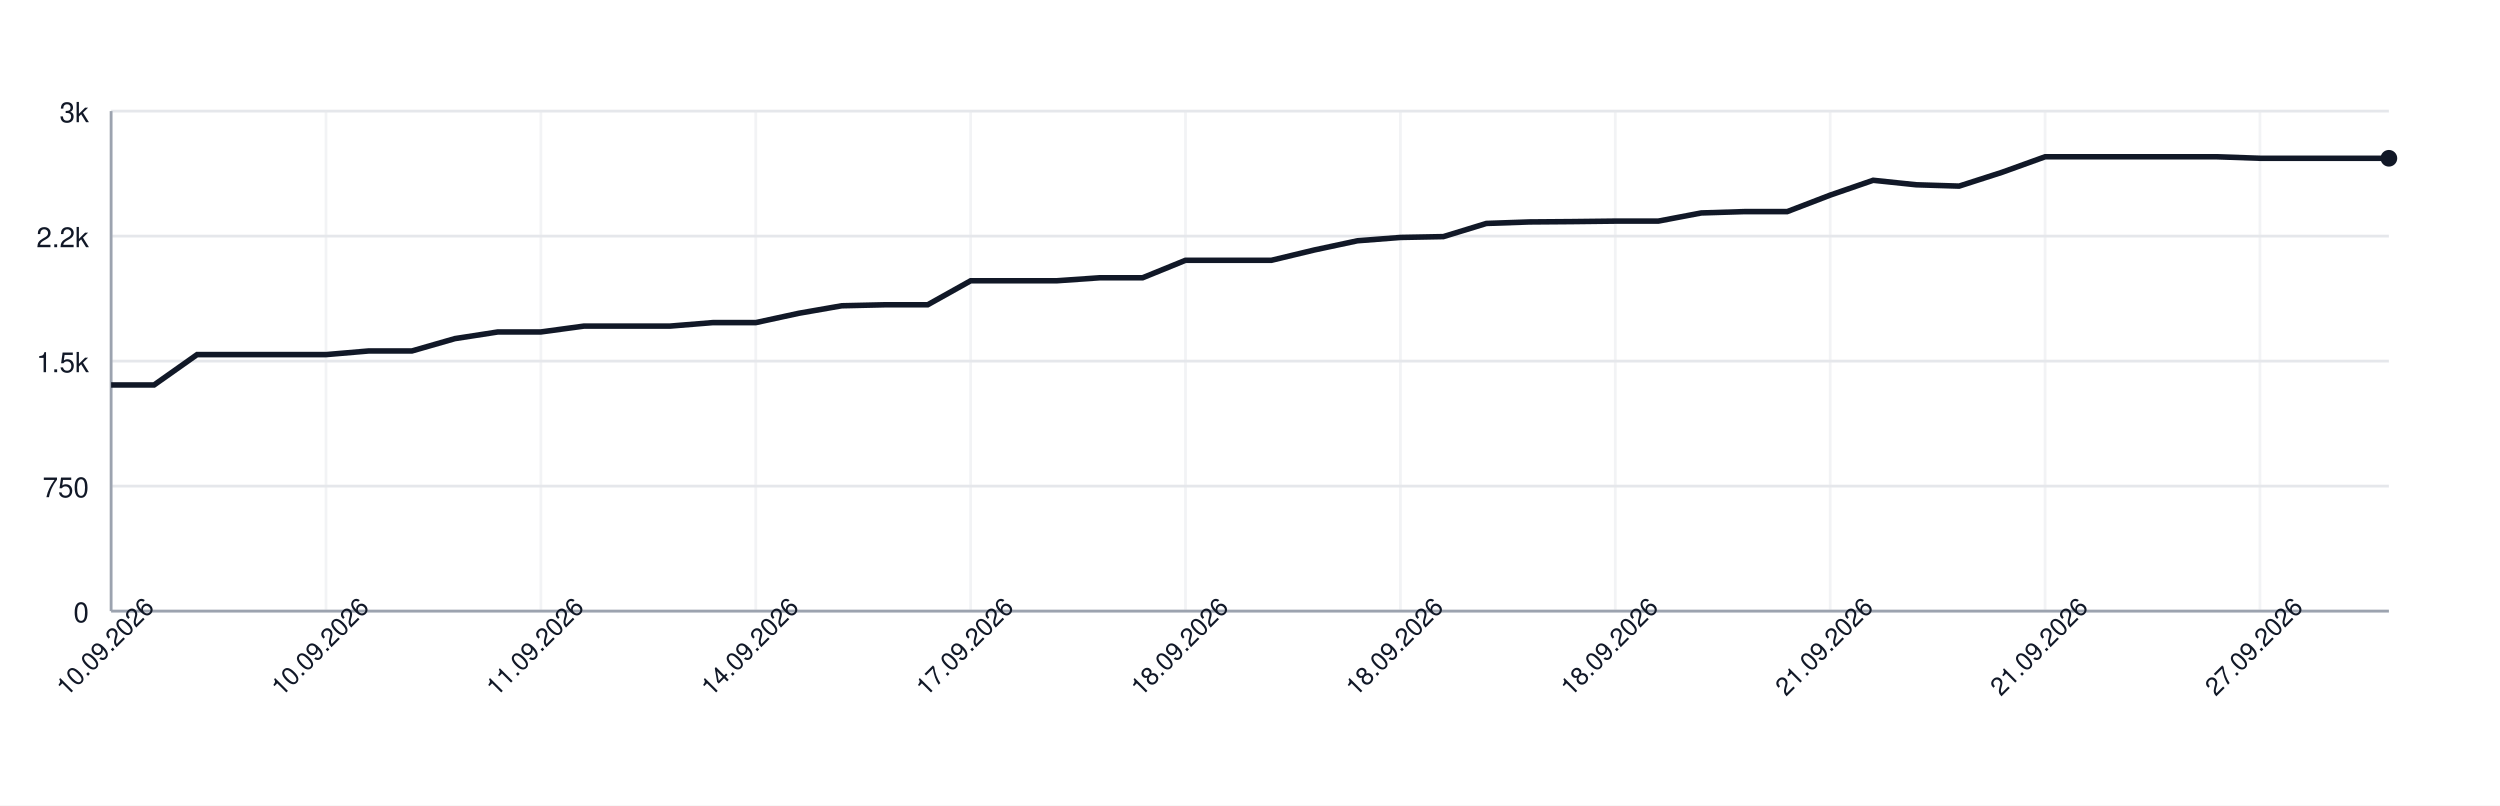
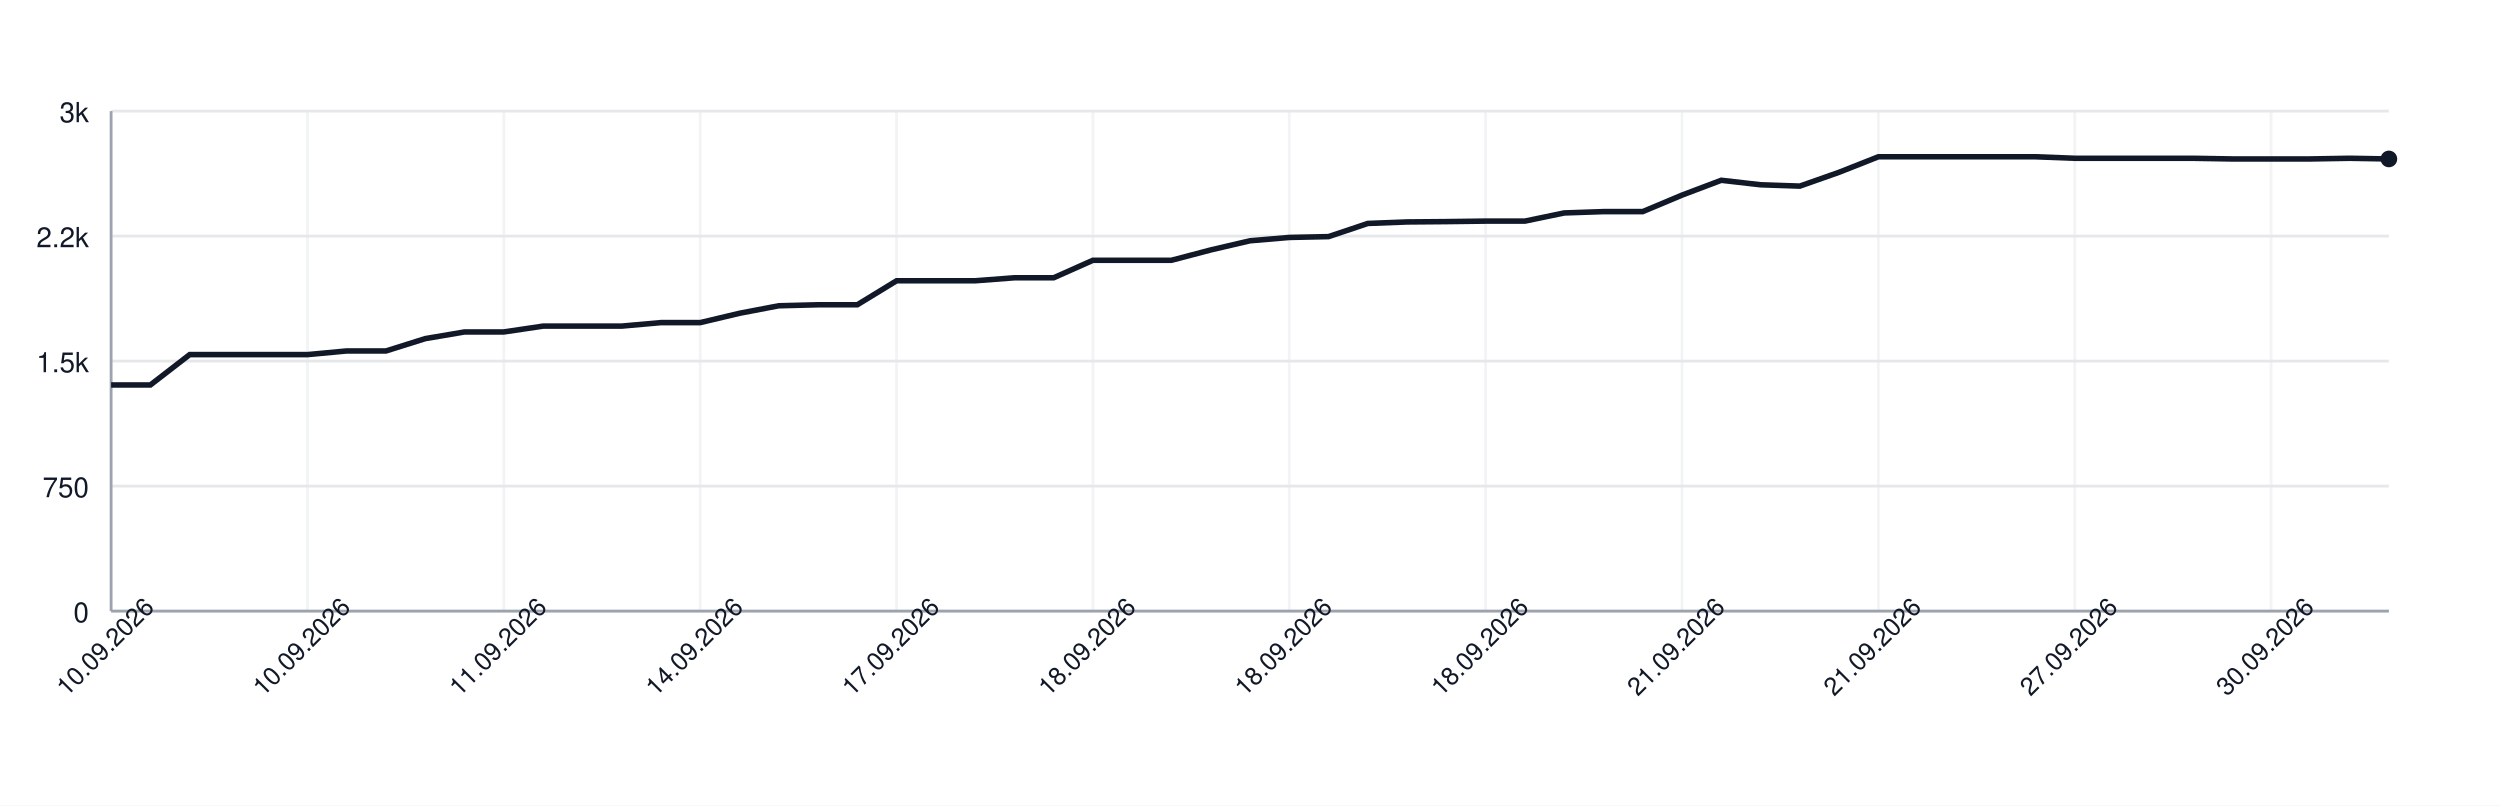
<svg xmlns="http://www.w3.org/2000/svg" width="900" height="290" style="font-family: -apple-system, BlinkMacSystemFont, 'Segoe UI', Helvetica, Arial, sans-serif;">
  <rect width="100%" height="100%" fill="white" />
  <g>
    <line x1="40" y1="220.00" x2="860" y2="220.00" stroke="#e5e7eb" />
    <text x="32" y="224.00" font-size="10" fill="#111827" text-anchor="end">0</text>
    <line x1="40" y1="175.00" x2="860" y2="175.00" stroke="#e5e7eb" />
    <text x="32" y="179.00" font-size="10" fill="#111827" text-anchor="end">750</text>
    <line x1="40" y1="130.00" x2="860" y2="130.00" stroke="#e5e7eb" />
    <text x="32" y="134.00" font-size="10" fill="#111827" text-anchor="end">1.5k</text>
    <line x1="40" y1="85.00" x2="860" y2="85.00" stroke="#e5e7eb" />
    <text x="32" y="89.00" font-size="10" fill="#111827" text-anchor="end">2.2k</text>
    <line x1="40" y1="40.00" x2="860" y2="40.00" stroke="#e5e7eb" />
    <text x="32" y="44.00" font-size="10" fill="#111827" text-anchor="end">3k</text>
    <line x1="40.00" y1="40" x2="40.00" y2="220" stroke="#e5e7eb" opacity="0.5" />
-     <line x1="117.36" y1="40" x2="117.36" y2="220" stroke="#e5e7eb" opacity="0.5" />
-     <line x1="194.72" y1="40" x2="194.72" y2="220" stroke="#e5e7eb" opacity="0.5" />
-     <line x1="272.08" y1="40" x2="272.08" y2="220" stroke="#e5e7eb" opacity="0.5" />
-     <line x1="349.43" y1="40" x2="349.43" y2="220" stroke="#e5e7eb" opacity="0.5" />
-     <line x1="426.79" y1="40" x2="426.79" y2="220" stroke="#e5e7eb" opacity="0.5" />
-     <line x1="504.15" y1="40" x2="504.15" y2="220" stroke="#e5e7eb" opacity="0.5" />
-     <line x1="581.51" y1="40" x2="581.51" y2="220" stroke="#e5e7eb" opacity="0.5" />
-     <line x1="658.87" y1="40" x2="658.87" y2="220" stroke="#e5e7eb" opacity="0.5" />
-     <line x1="736.23" y1="40" x2="736.23" y2="220" stroke="#e5e7eb" opacity="0.5" />
-     <line x1="813.58" y1="40" x2="813.58" y2="220" stroke="#e5e7eb" opacity="0.5" />
+     <line x1="110.69" y1="40" x2="110.69" y2="220" stroke="#e5e7eb" opacity="0.5" />
+     <line x1="181.38" y1="40" x2="181.38" y2="220" stroke="#e5e7eb" opacity="0.5" />
+     <line x1="252.07" y1="40" x2="252.07" y2="220" stroke="#e5e7eb" opacity="0.5" />
+     <line x1="322.76" y1="40" x2="322.76" y2="220" stroke="#e5e7eb" opacity="0.5" />
+     <line x1="393.45" y1="40" x2="393.45" y2="220" stroke="#e5e7eb" opacity="0.5" />
+     <line x1="464.14" y1="40" x2="464.14" y2="220" stroke="#e5e7eb" opacity="0.5" />
+     <line x1="534.83" y1="40" x2="534.83" y2="220" stroke="#e5e7eb" opacity="0.5" />
+     <line x1="605.52" y1="40" x2="605.52" y2="220" stroke="#e5e7eb" opacity="0.5" />
+     <line x1="676.21" y1="40" x2="676.21" y2="220" stroke="#e5e7eb" opacity="0.5" />
+     <line x1="746.90" y1="40" x2="746.90" y2="220" stroke="#e5e7eb" opacity="0.5" />
+     <line x1="817.59" y1="40" x2="817.59" y2="220" stroke="#e5e7eb" opacity="0.5" />
    <line x1="40" y1="220" x2="860" y2="220" stroke="#9ca3af" />
    <line x1="40" y1="40" x2="40" y2="220" stroke="#9ca3af" />
-     <path d="M 40.00 138.58 L 55.47 138.58 L 70.94 127.66 L 86.42 127.66 L 101.89 127.66 L 117.36 127.66 L 132.83 126.34 L 148.30 126.34 L 163.77 121.90 L 179.25 119.50 L 194.72 119.50 L 210.19 117.40 L 225.66 117.40 L 241.13 117.40 L 256.60 116.14 L 272.08 116.14 L 287.55 112.78 L 303.02 110.08 L 318.49 109.72 L 333.96 109.72 L 349.43 101.08 L 364.91 101.08 L 380.38 101.08 L 395.85 100.00 L 411.32 100.00 L 426.79 93.70 L 442.26 93.70 L 457.74 93.70 L 473.21 89.98 L 488.68 86.68 L 504.15 85.48 L 519.62 85.18 L 535.09 80.44 L 550.57 79.90 L 566.04 79.78 L 581.51 79.60 L 596.98 79.60 L 612.45 76.66 L 627.92 76.18 L 643.40 76.18 L 658.87 70.24 L 674.34 64.90 L 689.81 66.52 L 705.28 67.00 L 720.75 62.02 L 736.23 56.44 L 751.70 56.44 L 767.17 56.44 L 782.64 56.44 L 798.11 56.44 L 813.58 56.98 L 829.06 56.98 L 844.53 56.98 L 860.00 56.98" fill="none" stroke="#111827" stroke-width="2" />
-     <circle cx="860.00" cy="56.98" r="3" fill="#111827" />
+     <path d="M 40.00 138.58 L 54.14 138.58 L 68.28 127.66 L 82.41 127.66 L 96.55 127.66 L 110.69 127.66 L 124.83 126.34 L 138.97 126.34 L 153.10 121.90 L 167.24 119.50 L 181.38 119.50 L 195.52 117.40 L 209.66 117.40 L 223.79 117.40 L 237.93 116.14 L 252.07 116.14 L 266.21 112.78 L 280.34 110.08 L 294.48 109.72 L 308.62 109.72 L 322.76 101.08 L 336.90 101.08 L 351.03 101.08 L 365.17 100.00 L 379.31 100.00 L 393.45 93.70 L 407.59 93.70 L 421.72 93.70 L 435.86 89.98 L 450.00 86.68 L 464.14 85.48 L 478.28 85.18 L 492.41 80.44 L 506.55 79.90 L 520.69 79.78 L 534.83 79.60 L 548.97 79.60 L 563.10 76.66 L 577.24 76.18 L 591.38 76.18 L 605.52 70.24 L 619.66 64.90 L 633.79 66.52 L 647.93 67.00 L 662.07 62.02 L 676.21 56.44 L 690.34 56.44 L 704.48 56.44 L 718.62 56.44 L 732.76 56.44 L 746.90 56.98 L 761.03 56.98 L 775.17 56.98 L 789.31 56.98 L 803.45 57.22 L 817.59 57.22 L 831.72 57.22 L 845.86 56.98 L 860.00 57.22" fill="none" stroke="#111827" stroke-width="2" />
+     <circle cx="860.00" cy="57.22" r="3" fill="#111827" />
    <text x="40.00" y="235.00" font-size="9" fill="#111827" text-anchor="middle" transform="rotate(-45 40.00 235.00)">10.09.2026</text>
-     <text x="117.36" y="235.00" font-size="9" fill="#111827" text-anchor="middle" transform="rotate(-45 117.36 235.00)">10.09.2026</text>
-     <text x="194.72" y="235.00" font-size="9" fill="#111827" text-anchor="middle" transform="rotate(-45 194.72 235.00)">11.09.2026</text>
-     <text x="272.08" y="235.00" font-size="9" fill="#111827" text-anchor="middle" transform="rotate(-45 272.08 235.00)">14.09.2026</text>
-     <text x="349.43" y="235.00" font-size="9" fill="#111827" text-anchor="middle" transform="rotate(-45 349.43 235.00)">17.09.2026</text>
-     <text x="426.79" y="235.00" font-size="9" fill="#111827" text-anchor="middle" transform="rotate(-45 426.79 235.00)">18.09.2026</text>
-     <text x="504.15" y="235.00" font-size="9" fill="#111827" text-anchor="middle" transform="rotate(-45 504.15 235.00)">18.09.2026</text>
-     <text x="581.51" y="235.00" font-size="9" fill="#111827" text-anchor="middle" transform="rotate(-45 581.51 235.00)">18.09.2026</text>
-     <text x="658.87" y="235.00" font-size="9" fill="#111827" text-anchor="middle" transform="rotate(-45 658.87 235.00)">21.09.2026</text>
-     <text x="736.23" y="235.00" font-size="9" fill="#111827" text-anchor="middle" transform="rotate(-45 736.23 235.00)">21.09.2026</text>
-     <text x="813.58" y="235.00" font-size="9" fill="#111827" text-anchor="middle" transform="rotate(-45 813.58 235.00)">27.09.2026</text>
+     <text x="110.69" y="235.00" font-size="9" fill="#111827" text-anchor="middle" transform="rotate(-45 110.69 235.00)">10.09.2026</text>
+     <text x="181.38" y="235.00" font-size="9" fill="#111827" text-anchor="middle" transform="rotate(-45 181.38 235.00)">11.09.2026</text>
+     <text x="252.07" y="235.00" font-size="9" fill="#111827" text-anchor="middle" transform="rotate(-45 252.07 235.00)">14.09.2026</text>
+     <text x="322.76" y="235.00" font-size="9" fill="#111827" text-anchor="middle" transform="rotate(-45 322.76 235.00)">17.09.2026</text>
+     <text x="393.45" y="235.00" font-size="9" fill="#111827" text-anchor="middle" transform="rotate(-45 393.45 235.00)">18.09.2026</text>
+     <text x="464.14" y="235.00" font-size="9" fill="#111827" text-anchor="middle" transform="rotate(-45 464.14 235.00)">18.09.2026</text>
+     <text x="534.83" y="235.00" font-size="9" fill="#111827" text-anchor="middle" transform="rotate(-45 534.83 235.00)">18.09.2026</text>
+     <text x="605.52" y="235.00" font-size="9" fill="#111827" text-anchor="middle" transform="rotate(-45 605.52 235.00)">21.09.2026</text>
+     <text x="676.21" y="235.00" font-size="9" fill="#111827" text-anchor="middle" transform="rotate(-45 676.21 235.00)">21.09.2026</text>
+     <text x="746.90" y="235.00" font-size="9" fill="#111827" text-anchor="middle" transform="rotate(-45 746.90 235.00)">27.09.2026</text>
+     <text x="817.59" y="235.00" font-size="9" fill="#111827" text-anchor="middle" transform="rotate(-45 817.59 235.00)">30.09.2026</text>
  </g>
</svg>
